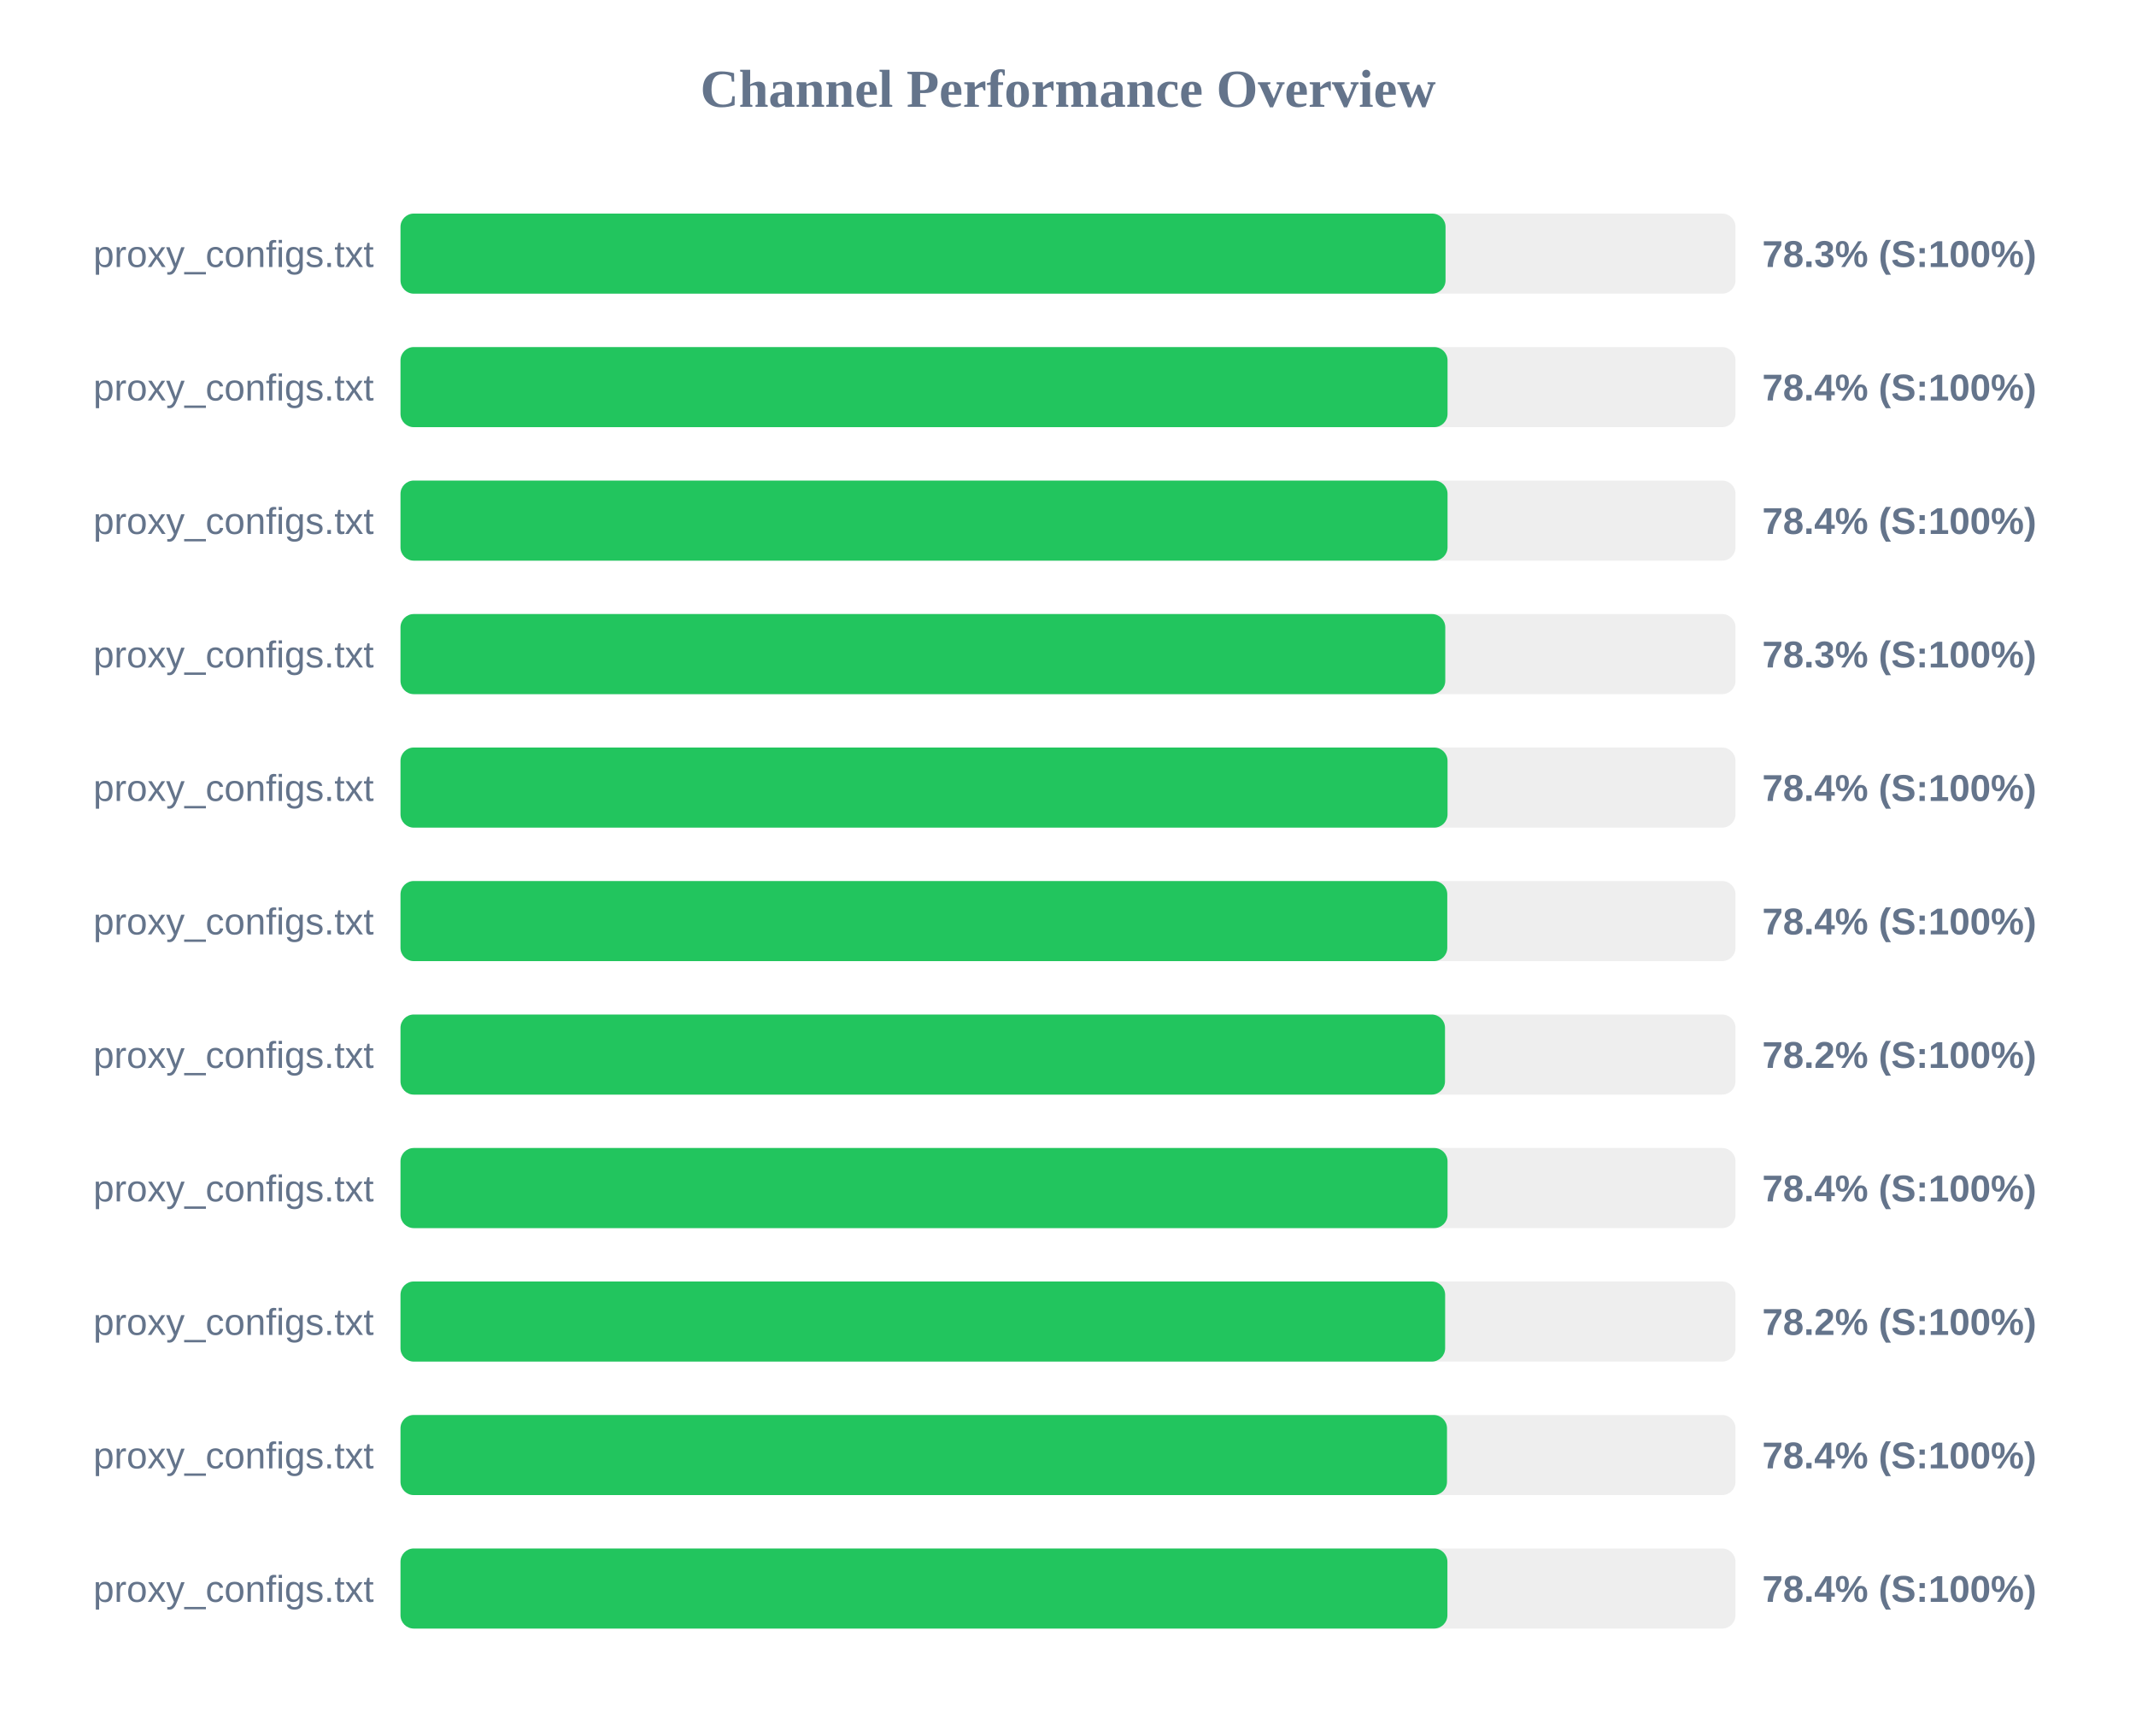
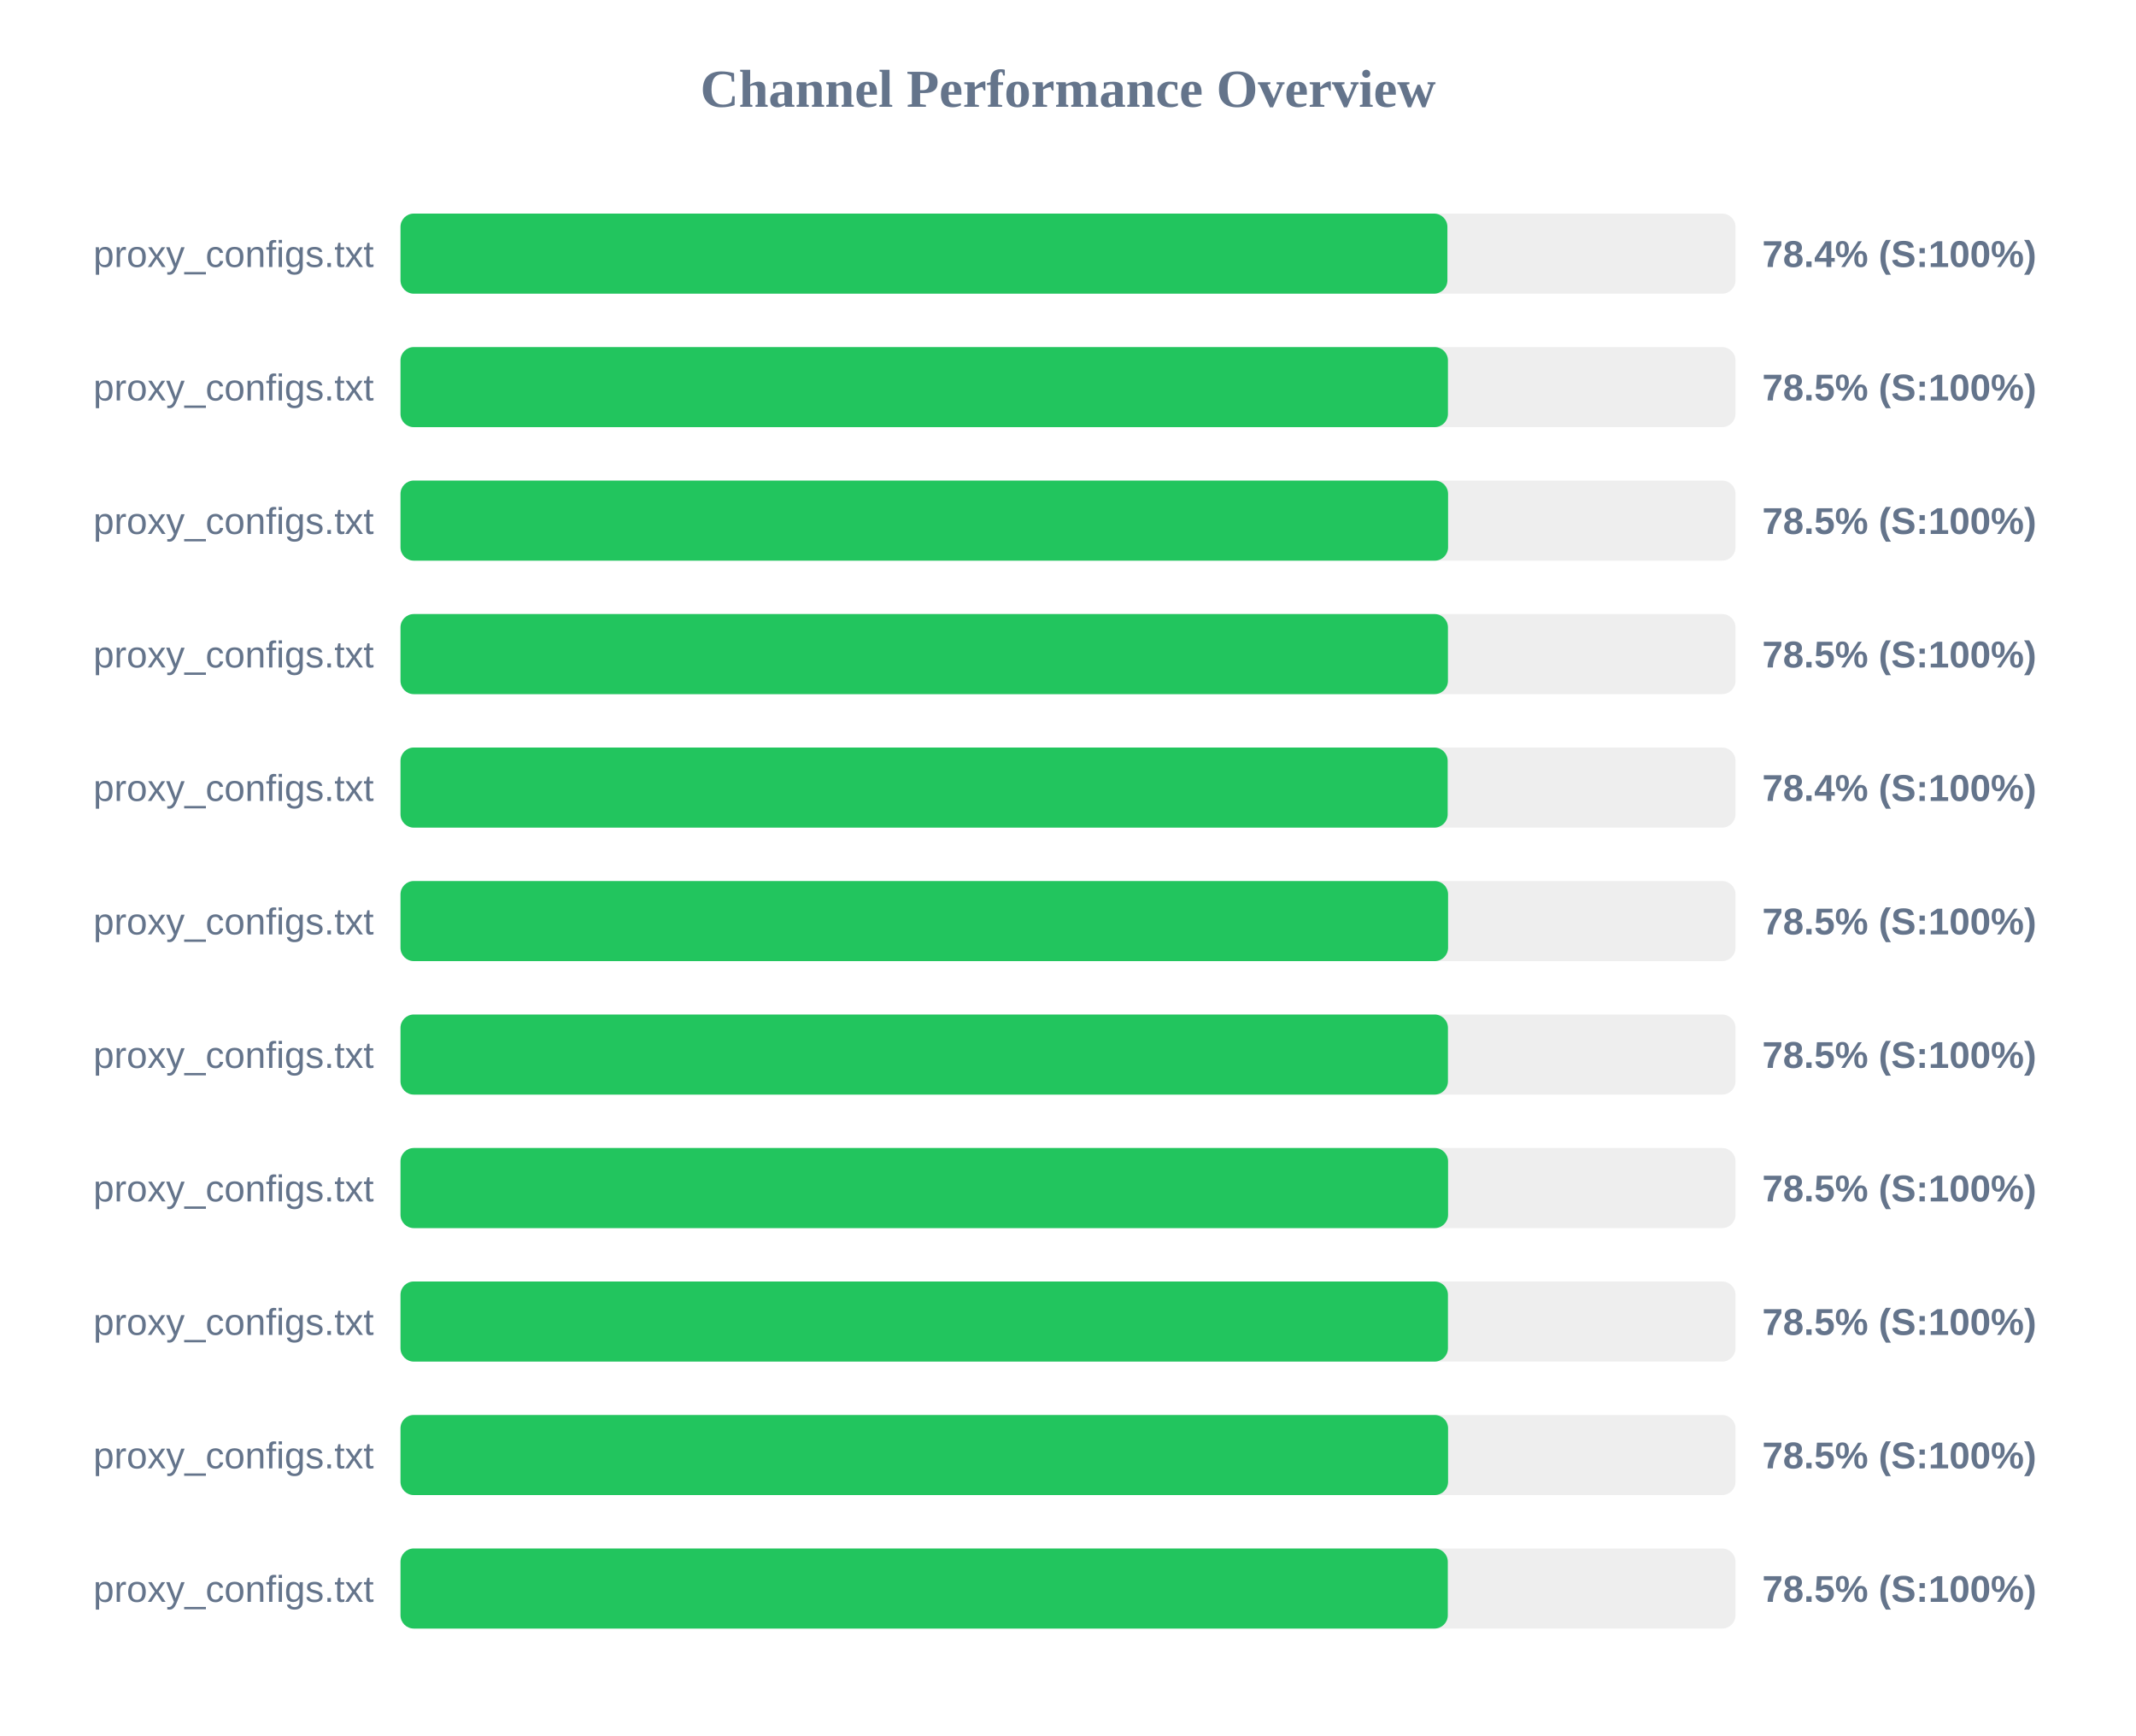
<svg xmlns="http://www.w3.org/2000/svg" width="800" height="650" version="1.1">
  <style>
        .row { font: 14px Arial; fill: #64748b; }
        .score { font: bold 14px Arial; fill: #64748b; }
    </style>
  <text x="400" y="40" text-anchor="middle" font-size="20px" font-weight="bold" fill="#64748b">Channel Performance Overview</text>
  <rect x="150" y="80" width="500" height="30" fill="#eee" rx="5" />
-   <rect x="150" y="80" width="391.4" height="30" fill="#22c55e" rx="5" />
+   <rect x="150" y="80" width="392.1" height="30" fill="#22c55e" rx="5" />
  <text x="140" y="100" text-anchor="end" class="row">proxy_configs.txt</text>
-   <text x="660" y="100" text-anchor="start" class="score">78.3% (S:100%)</text>
+   <text x="660" y="100" text-anchor="start" class="score">78.4% (S:100%)</text>
  <rect x="150" y="130" width="500" height="30" fill="#eee" rx="5" />
-   <rect x="150" y="130" width="392.15" height="30" fill="#22c55e" rx="5" />
+   <rect x="150" y="130" width="392.3" height="30" fill="#22c55e" rx="5" />
  <text x="140" y="150" text-anchor="end" class="row">proxy_configs.txt</text>
-   <text x="660" y="150" text-anchor="start" class="score">78.4% (S:100%)</text>
+   <text x="660" y="150" text-anchor="start" class="score">78.5% (S:100%)</text>
  <rect x="150" y="180" width="500" height="30" fill="#eee" rx="5" />
-   <rect x="150" y="180" width="392.15" height="30" fill="#22c55e" rx="5" />
+   <rect x="150" y="180" width="392.35" height="30" fill="#22c55e" rx="5" />
  <text x="140" y="200" text-anchor="end" class="row">proxy_configs.txt</text>
-   <text x="660" y="200" text-anchor="start" class="score">78.4% (S:100%)</text>
+   <text x="660" y="200" text-anchor="start" class="score">78.5% (S:100%)</text>
  <rect x="150" y="230" width="500" height="30" fill="#eee" rx="5" />
-   <rect x="150" y="230" width="391.3" height="30" fill="#22c55e" rx="5" />
+   <rect x="150" y="230" width="392.3" height="30" fill="#22c55e" rx="5" />
  <text x="140" y="250" text-anchor="end" class="row">proxy_configs.txt</text>
-   <text x="660" y="250" text-anchor="start" class="score">78.3% (S:100%)</text>
+   <text x="660" y="250" text-anchor="start" class="score">78.5% (S:100%)</text>
  <rect x="150" y="280" width="500" height="30" fill="#eee" rx="5" />
-   <rect x="150" y="280" width="392.15" height="30" fill="#22c55e" rx="5" />
+   <rect x="150" y="280" width="392.2" height="30" fill="#22c55e" rx="5" />
  <text x="140" y="300" text-anchor="end" class="row">proxy_configs.txt</text>
  <text x="660" y="300" text-anchor="start" class="score">78.4% (S:100%)</text>
  <rect x="150" y="330" width="500" height="30" fill="#eee" rx="5" />
-   <rect x="150" y="330" width="392.05" height="30" fill="#22c55e" rx="5" />
+   <rect x="150" y="330" width="392.35" height="30" fill="#22c55e" rx="5" />
  <text x="140" y="350" text-anchor="end" class="row">proxy_configs.txt</text>
-   <text x="660" y="350" text-anchor="start" class="score">78.4% (S:100%)</text>
+   <text x="660" y="350" text-anchor="start" class="score">78.5% (S:100%)</text>
  <rect x="150" y="380" width="500" height="30" fill="#eee" rx="5" />
-   <rect x="150" y="380" width="391.2" height="30" fill="#22c55e" rx="5" />
+   <rect x="150" y="380" width="392.3" height="30" fill="#22c55e" rx="5" />
  <text x="140" y="400" text-anchor="end" class="row">proxy_configs.txt</text>
-   <text x="660" y="400" text-anchor="start" class="score">78.2% (S:100%)</text>
+   <text x="660" y="400" text-anchor="start" class="score">78.5% (S:100%)</text>
  <rect x="150" y="430" width="500" height="30" fill="#eee" rx="5" />
-   <rect x="150" y="430" width="392.15" height="30" fill="#22c55e" rx="5" />
+   <rect x="150" y="430" width="392.35" height="30" fill="#22c55e" rx="5" />
  <text x="140" y="450" text-anchor="end" class="row">proxy_configs.txt</text>
-   <text x="660" y="450" text-anchor="start" class="score">78.4% (S:100%)</text>
+   <text x="660" y="450" text-anchor="start" class="score">78.5% (S:100%)</text>
  <rect x="150" y="480" width="500" height="30" fill="#eee" rx="5" />
-   <rect x="150" y="480" width="391.25" height="30" fill="#22c55e" rx="5" />
+   <rect x="150" y="480" width="392.3" height="30" fill="#22c55e" rx="5" />
  <text x="140" y="500" text-anchor="end" class="row">proxy_configs.txt</text>
-   <text x="660" y="500" text-anchor="start" class="score">78.2% (S:100%)</text>
+   <text x="660" y="500" text-anchor="start" class="score">78.5% (S:100%)</text>
  <rect x="150" y="530" width="500" height="30" fill="#eee" rx="5" />
-   <rect x="150" y="530" width="391.95" height="30" fill="#22c55e" rx="5" />
+   <rect x="150" y="530" width="392.35" height="30" fill="#22c55e" rx="5" />
  <text x="140" y="550" text-anchor="end" class="row">proxy_configs.txt</text>
-   <text x="660" y="550" text-anchor="start" class="score">78.4% (S:100%)</text>
+   <text x="660" y="550" text-anchor="start" class="score">78.5% (S:100%)</text>
  <rect x="150" y="580" width="500" height="30" fill="#eee" rx="5" />
-   <rect x="150" y="580" width="392.1" height="30" fill="#22c55e" rx="5" />
+   <rect x="150" y="580" width="392.25" height="30" fill="#22c55e" rx="5" />
  <text x="140" y="600" text-anchor="end" class="row">proxy_configs.txt</text>
-   <text x="660" y="600" text-anchor="start" class="score">78.4% (S:100%)</text>
+   <text x="660" y="600" text-anchor="start" class="score">78.5% (S:100%)</text>
</svg>
